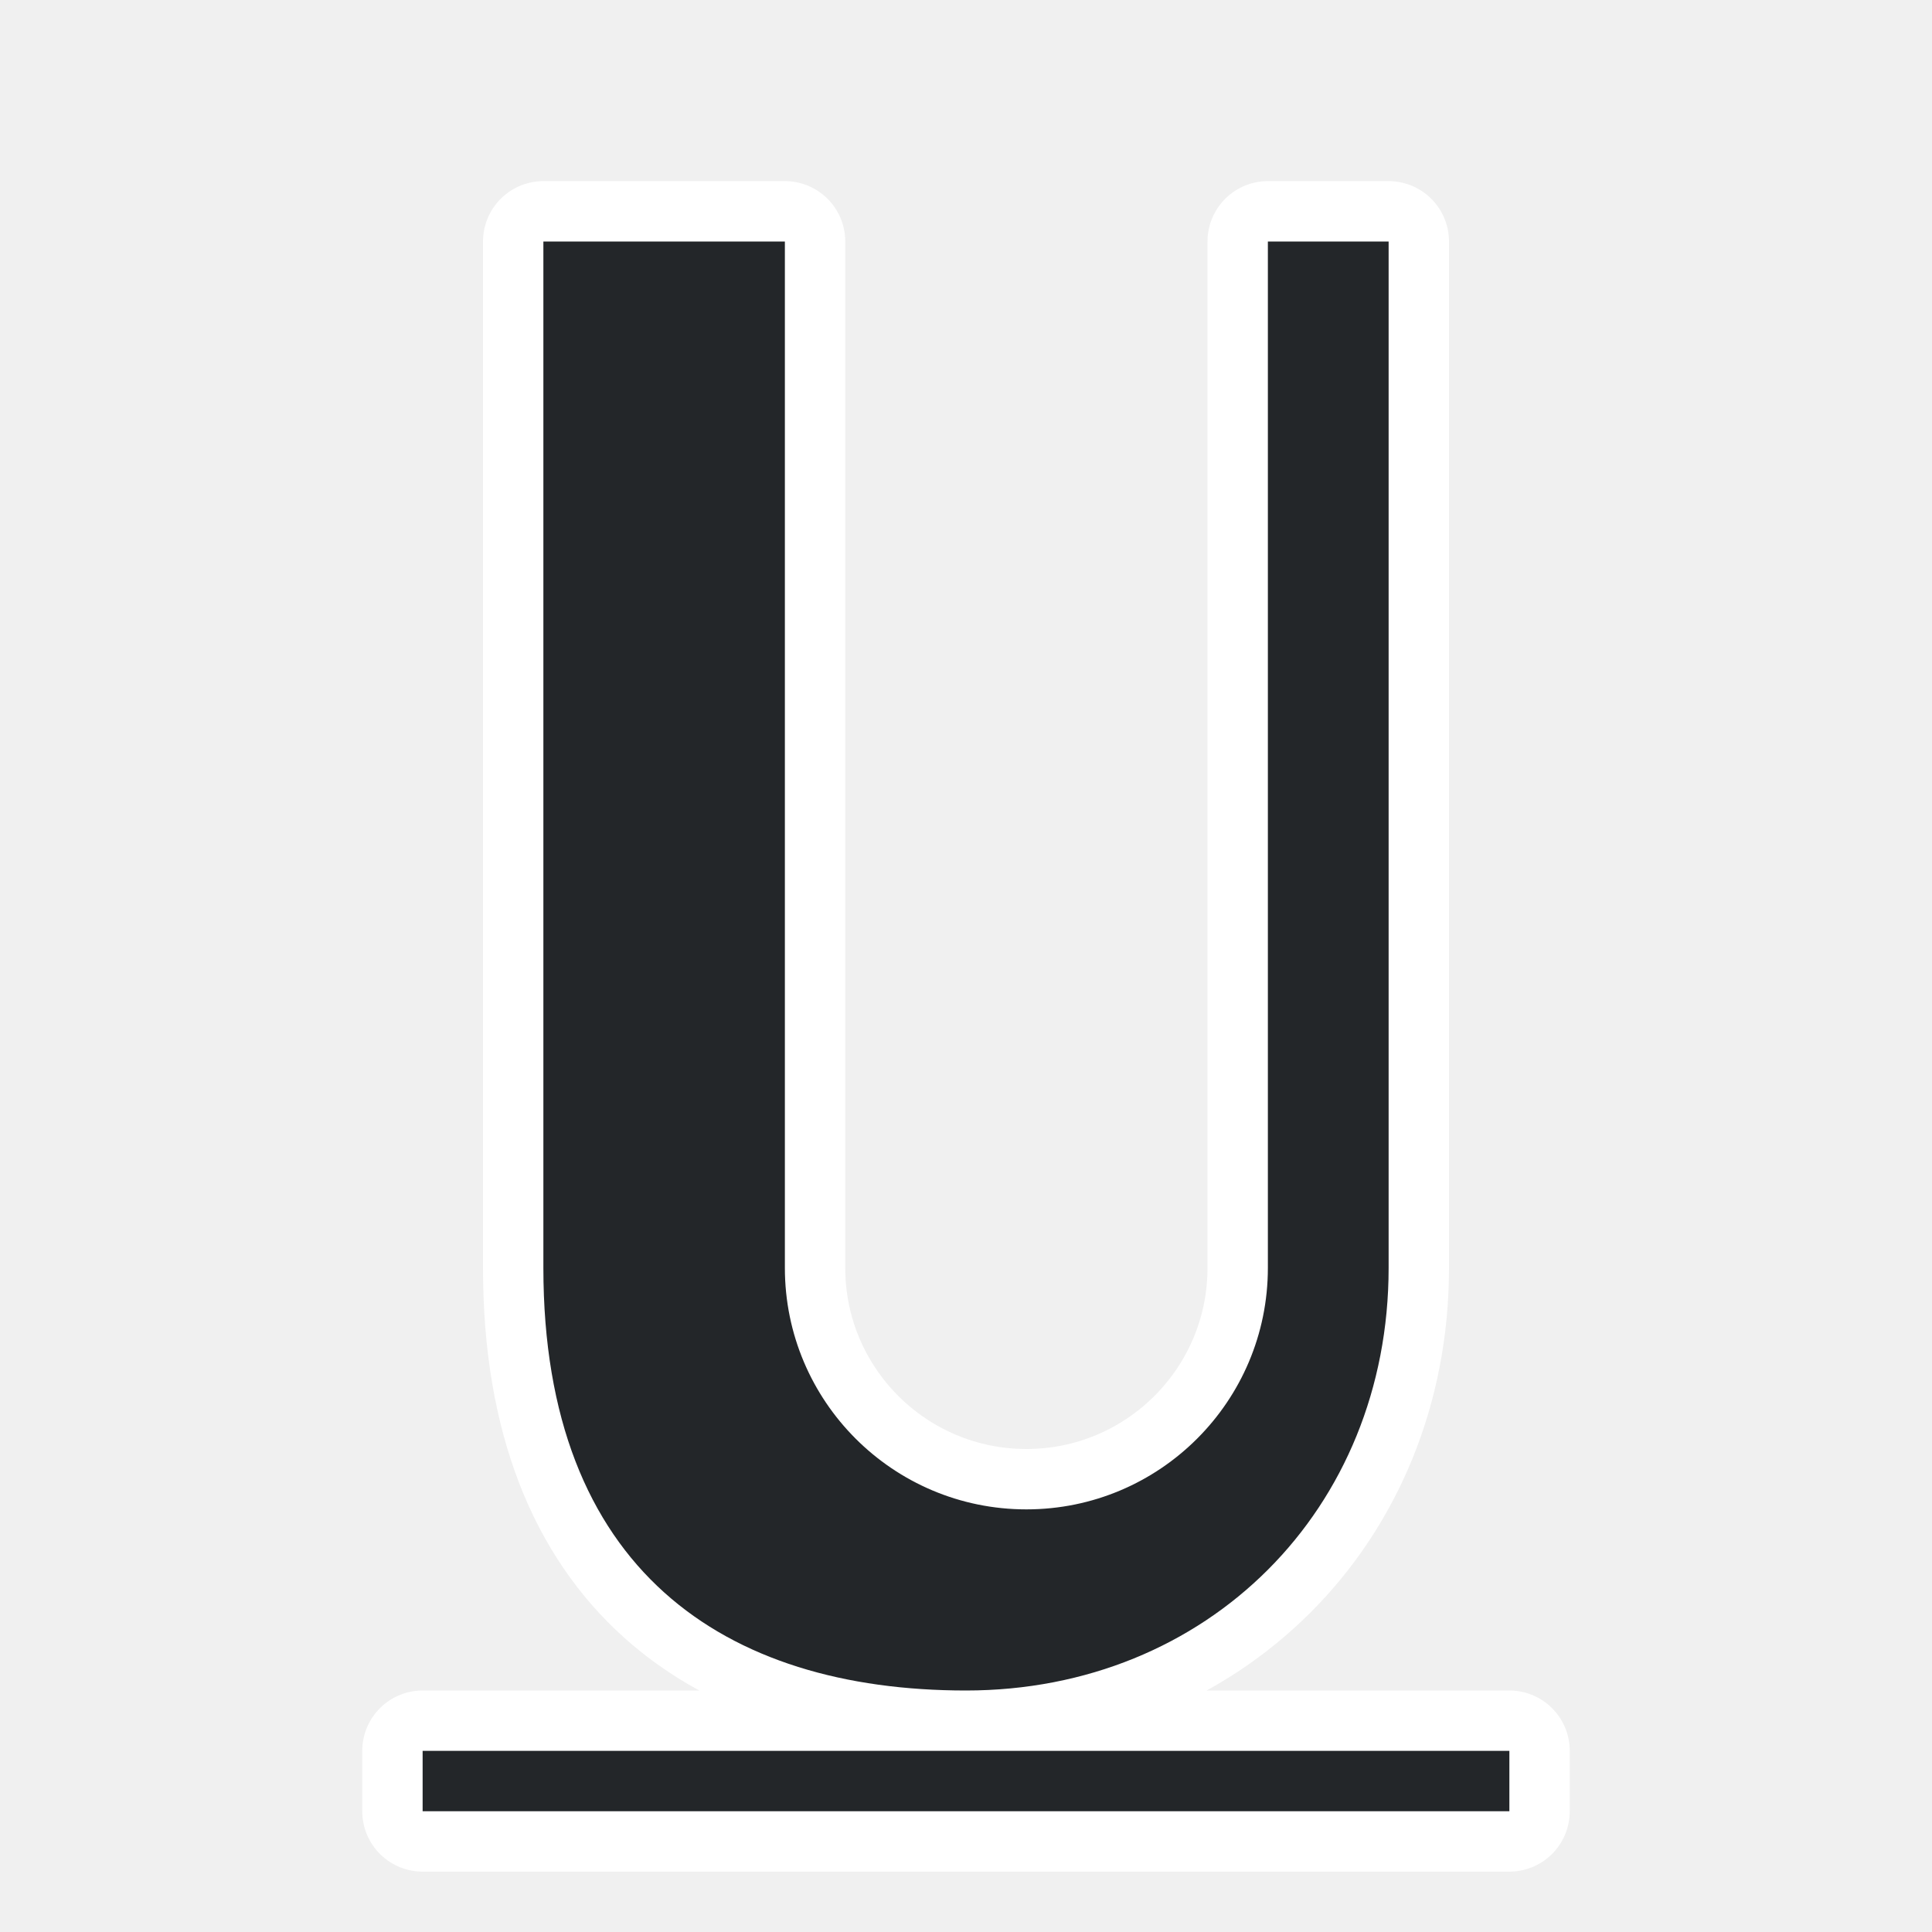
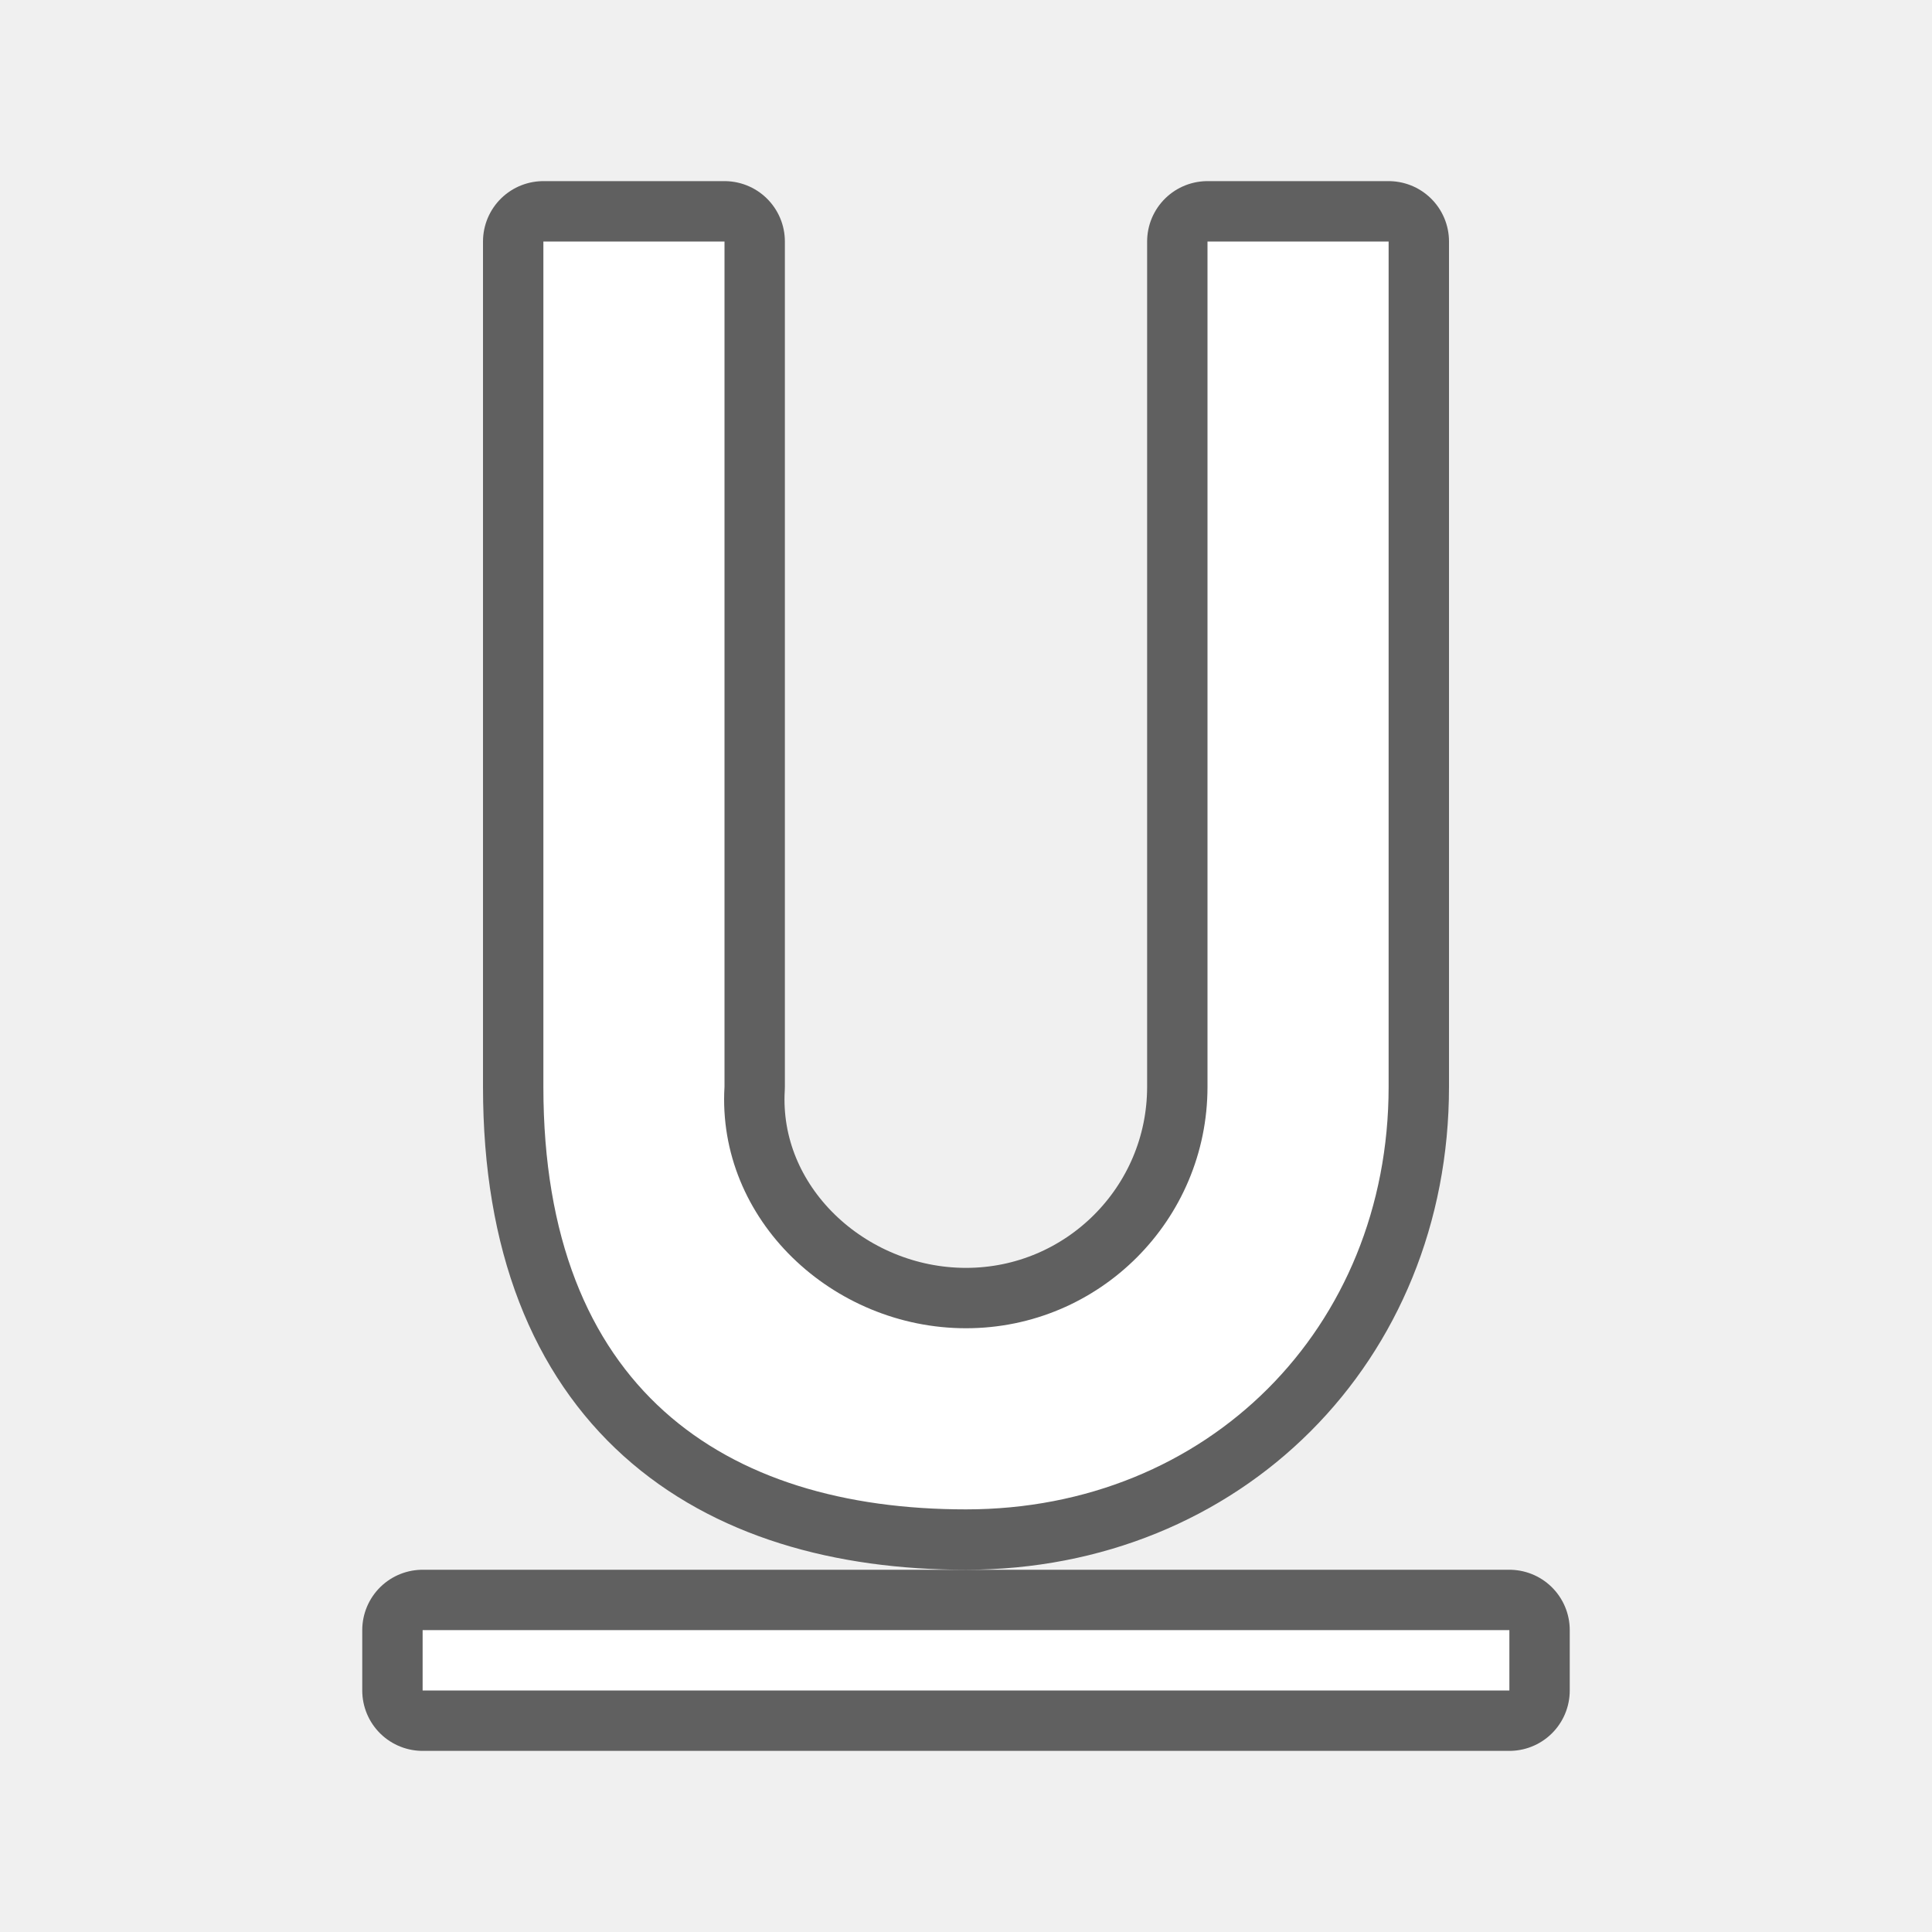
<svg xmlns="http://www.w3.org/2000/svg" viewBox="0 0 32 32" version="1.1" id="svg4">
  <defs id="defs8" />
-   <path style="fill:#ffffff;fill-opacity:1;stroke:#ffffff;stroke-width:2;stroke-miterlimit:4;stroke-dasharray:none;stroke-linejoin:round" id="path817" fill="#232629" d="m9 4v17c0 5 3 7 7 7s7-3 7-7v-17h-2v17c0 2.209-1.791 4-4 4s-4-1.791-4-4v-17h-2zm-2 25v1h18v-1z" />
-   <path d="m9 4v17c0 5 3 7 7 7s7-3 7-7v-17h-2v17c0 2.209-1.791 4-4 4s-4-1.791-4-4v-17h-2zm-2 25v1h18v-1z" fill="#232629" id="path2" style="fill:#232629;fill-opacity:1" />
+   <path style="opacity:0.6;fill:#000000;fill-opacity:1;stroke:#000000;stroke-width:2;stroke-linejoin:round;stroke-miterlimit:4;stroke-dasharray:none" d="m 9,4 v 14 c 0,5 3,7 7,7 4,0 7,-3 7,-7 V 4 h -3 v 14 c 0,2.209 -1.791,4 -4,4 -2.209,0 -4.13,-1.795 -4,-4 V 4 h -1 z" id="path816" />
+   <path style="opacity:0.6;fill:#000000;fill-opacity:1;stroke:#000000;stroke-width:2;stroke-linejoin:round;stroke-miterlimit:4;stroke-dasharray:none" d="m 7,27 v 1 h 18 v -1 z" id="path818" />
+   <path style="fill:#ffffff;fill-opacity:1" d="m 9,4 v 14 c 0,5 3,7 7,7 4,0 7,-3 7,-7 V 4 h -3 v 14 c 0,2.209 -1.791,4 -4,4 -2.209,0 -4.13,-1.795 -4,-4 V 4 h -1 z" id="path821" />
+   <path style="fill:#ffffff;fill-opacity:1" d="m 7,27 v 1 h 18 v -1 z" id="path2" />
</svg>
